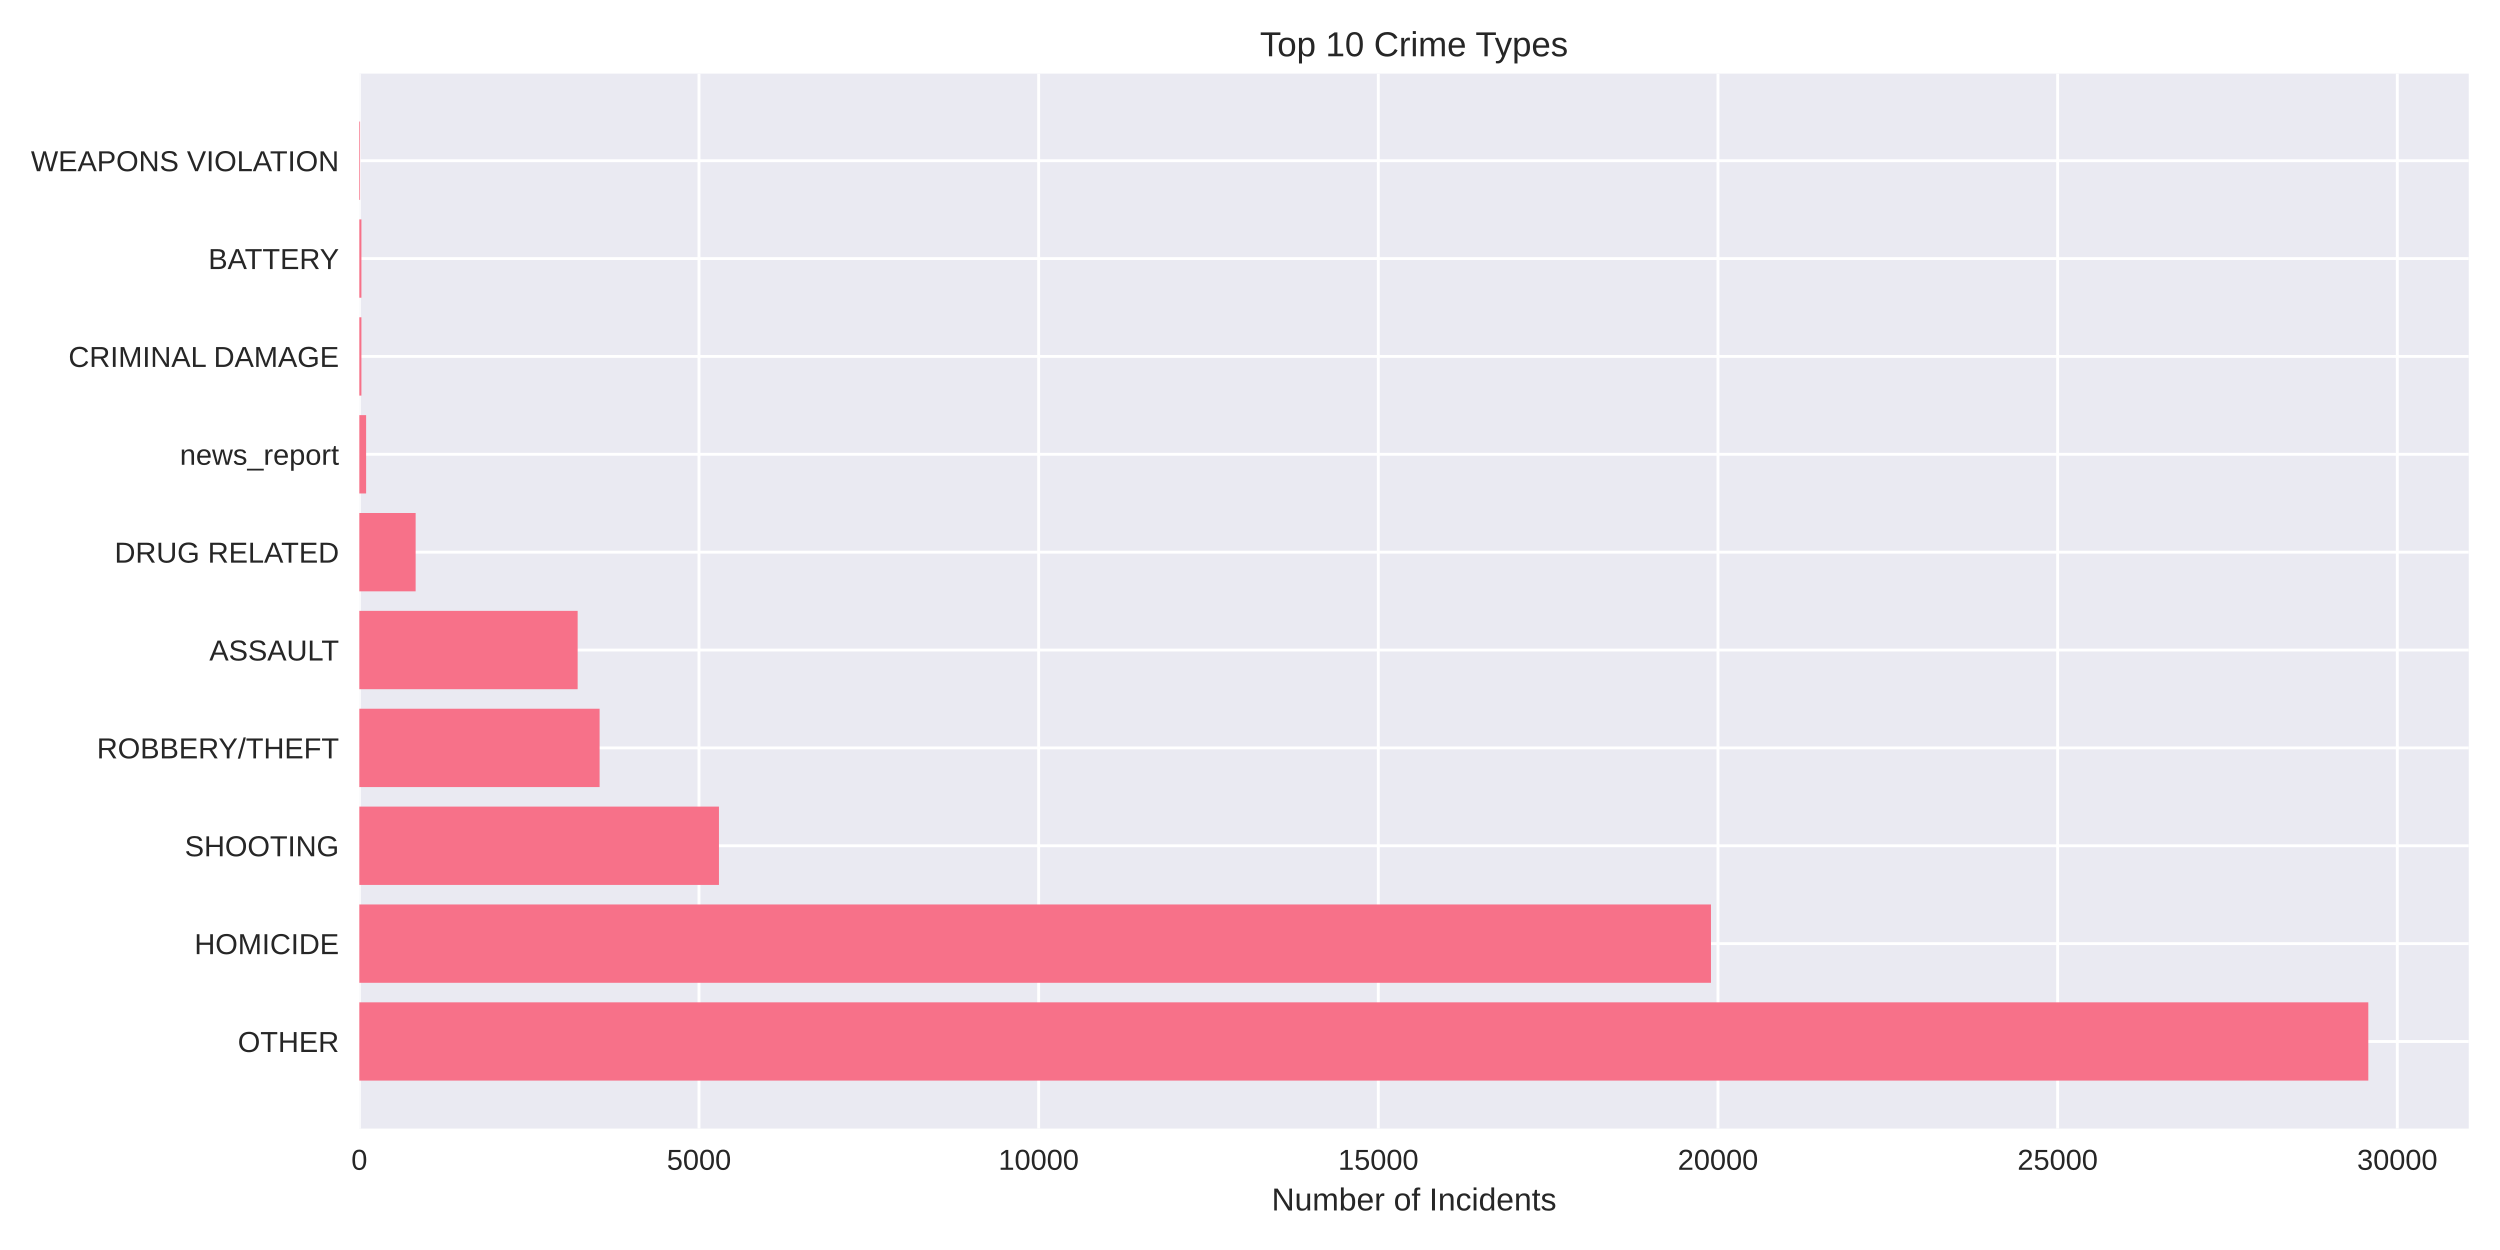
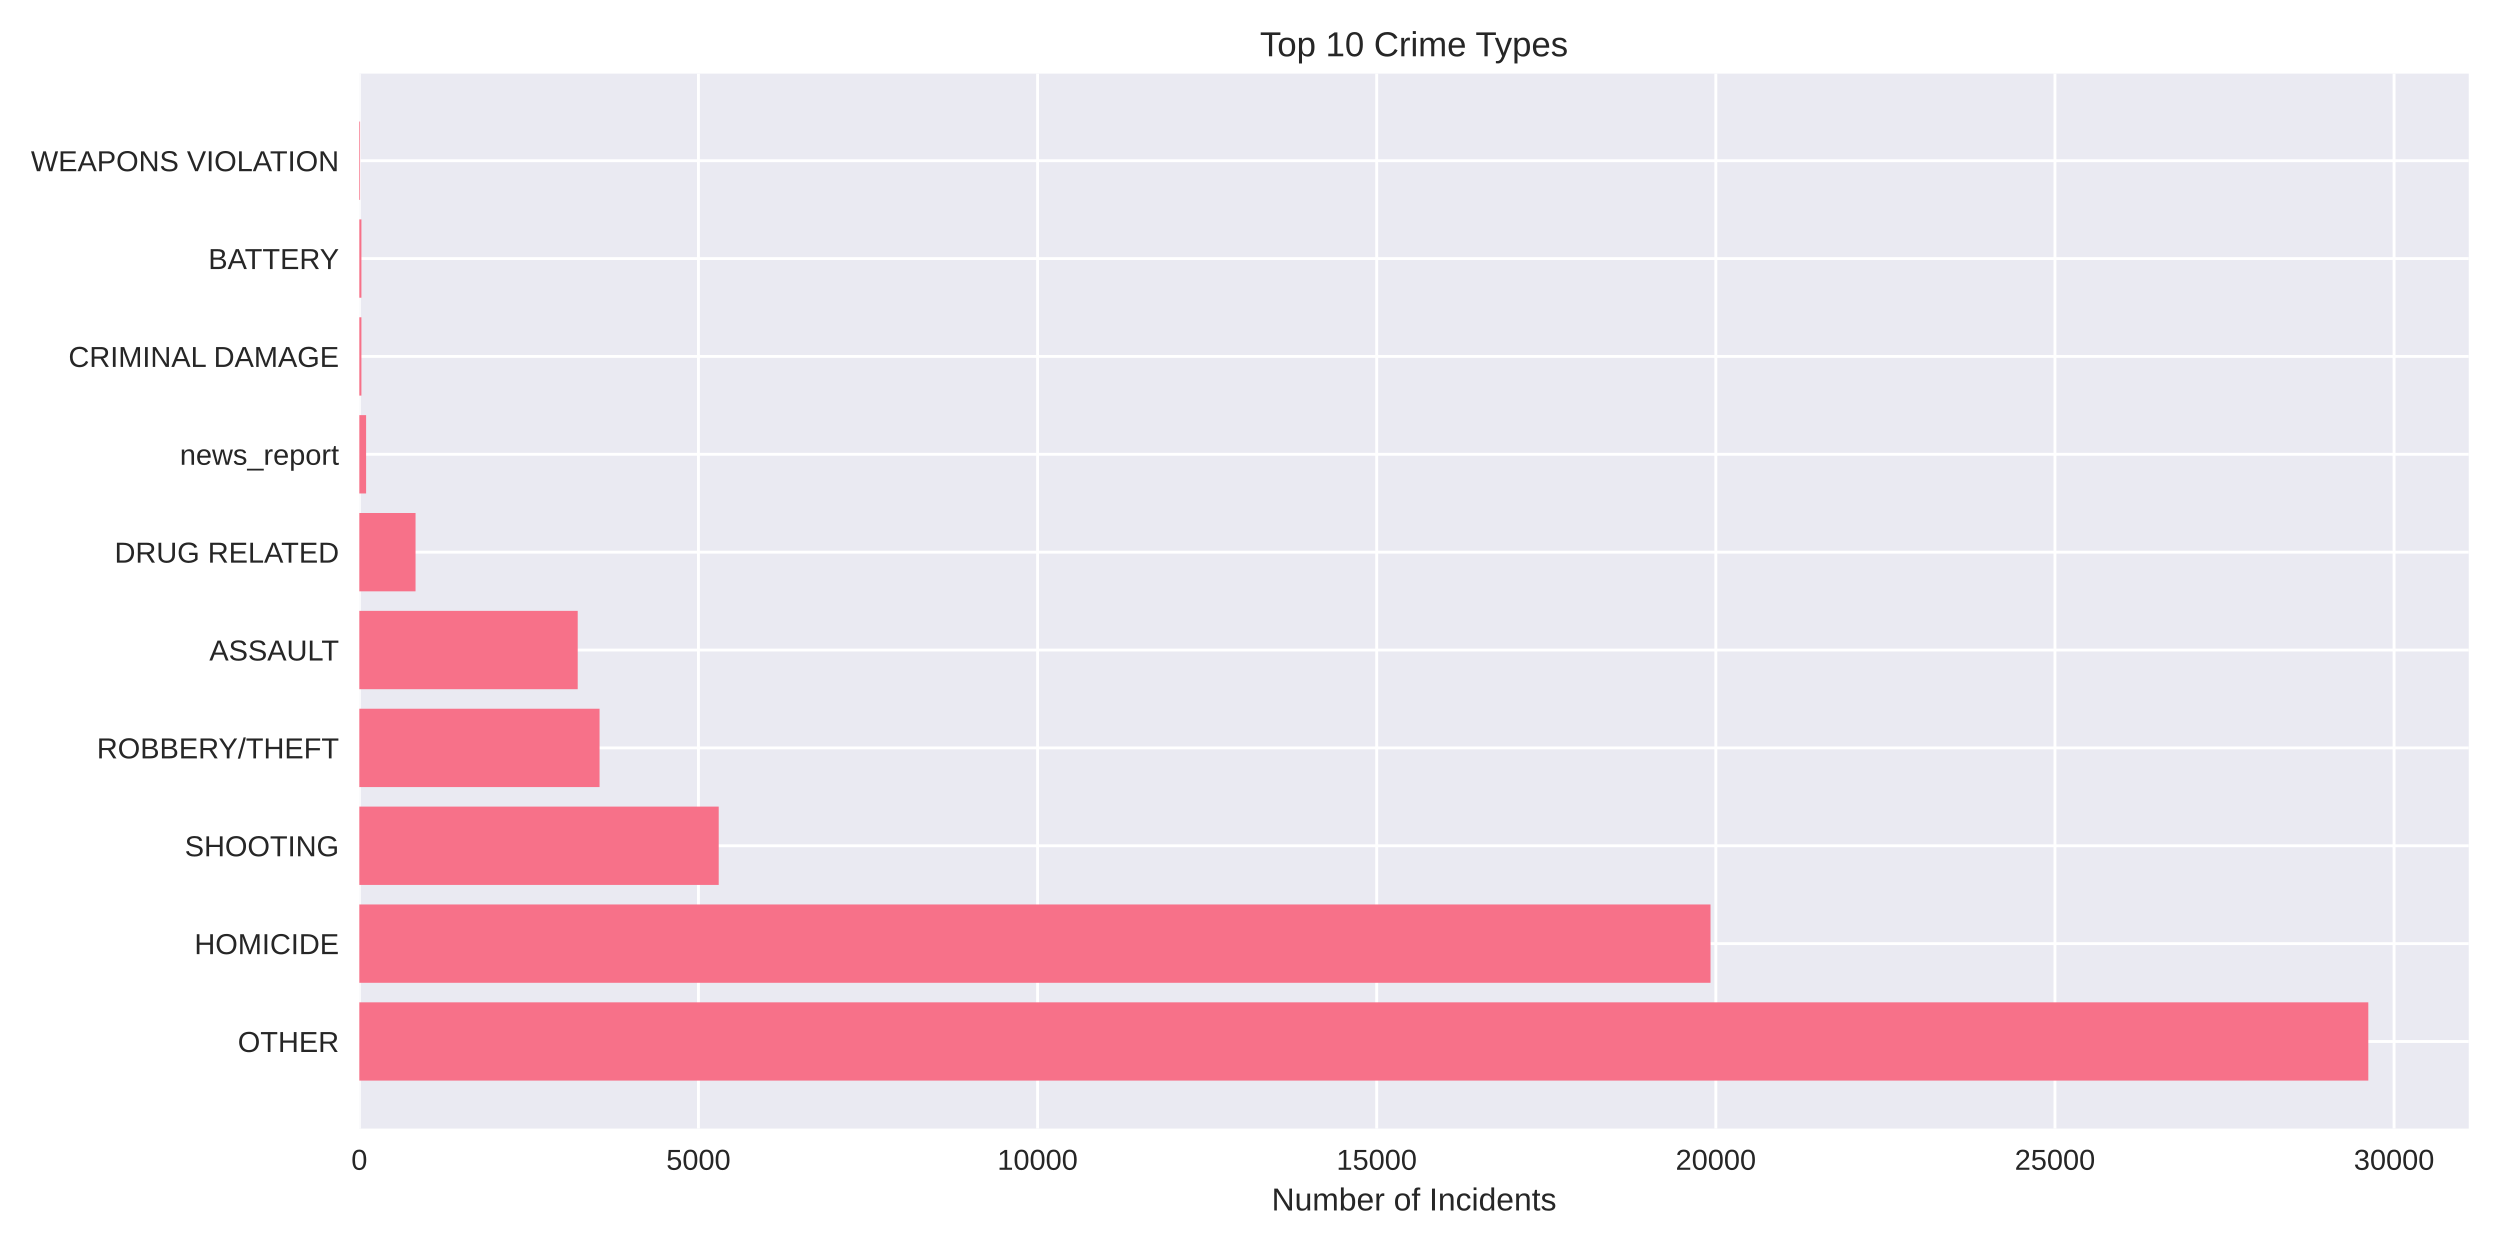
<svg xmlns="http://www.w3.org/2000/svg" width="864pt" height="432pt" viewBox="0 0 864 432" version="1.1">
  <defs>
    <style type="text/css">*{stroke-linejoin: round; stroke-linecap: butt}</style>
  </defs>
  <g id="figure_1">
    <g id="patch_1">
      <path d="M 0 432  L 864 432  L 864 0  L 0 0  z " style="fill: #ffffff" />
    </g>
    <g id="axes_1">
      <g id="patch_2">
        <path d="M 124.18 390.04  L 853.2 390.04  L 853.2 25.44  L 124.18 25.44  z " style="fill: #eaeaf2" />
      </g>
      <g id="matplotlib.axis_1">
        <g id="xtick_1">
          <g id="line2d_1">
-             <path d="M 124.18 390.04  L 124.18 25.44  " clip-path="url(#p97ff85d0f6)" style="fill: none; stroke: #ffffff; stroke-linecap: round" />
+             <path d="M 124.18 390.04  L 124.18 25.44  " clip-path="url(#pd53e169590)" style="fill: none; stroke: #ffffff; stroke-linecap: round" />
          </g>
          <g id="line2d_2" />
          <g id="text_1">
            <text style="fill: #262626; font: 10px 'Arial', 'Liberation Sans', 'DejaVu Sans', 'Bitstream Vera Sans', sans-serif; text-anchor: middle" x="124.18" y="404.287" transform="rotate(-0 124.18 404.2869)">0</text>
          </g>
        </g>
        <g id="xtick_2">
          <g id="line2d_3">
-             <path d="M 241.568 390.04  L 241.568 25.44  " clip-path="url(#p97ff85d0f6)" style="fill: none; stroke: #ffffff; stroke-linecap: round" />
+             <path d="M 241.382 390.04  L 241.382 25.44  " clip-path="url(#pd53e169590)" style="fill: none; stroke: #ffffff; stroke-linecap: round" />
          </g>
          <g id="line2d_4" />
          <g id="text_2">
-             <text style="fill: #262626; font: 10px 'Arial', 'Liberation Sans', 'DejaVu Sans', 'Bitstream Vera Sans', sans-serif; text-anchor: middle" x="241.568" y="404.287" transform="rotate(-0 241.5683 404.2869)">5000</text>
+             <text style="fill: #262626; font: 10px 'Arial', 'Liberation Sans', 'DejaVu Sans', 'Bitstream Vera Sans', sans-serif; text-anchor: middle" x="241.382" y="404.287" transform="rotate(-0 241.382 404.2869)">5000</text>
          </g>
        </g>
        <g id="xtick_3">
          <g id="line2d_5">
-             <path d="M 358.957 390.04  L 358.957 25.44  " clip-path="url(#p97ff85d0f6)" style="fill: none; stroke: #ffffff; stroke-linecap: round" />
+             <path d="M 358.584 390.04  L 358.584 25.44  " clip-path="url(#pd53e169590)" style="fill: none; stroke: #ffffff; stroke-linecap: round" />
          </g>
          <g id="line2d_6" />
          <g id="text_3">
-             <text style="fill: #262626; font: 10px 'Arial', 'Liberation Sans', 'DejaVu Sans', 'Bitstream Vera Sans', sans-serif; text-anchor: middle" x="358.957" y="404.287" transform="rotate(-0 358.9566 404.2869)">10000</text>
+             <text style="fill: #262626; font: 10px 'Arial', 'Liberation Sans', 'DejaVu Sans', 'Bitstream Vera Sans', sans-serif; text-anchor: middle" x="358.584" y="404.287" transform="rotate(-0 358.584 404.2869)">10000</text>
          </g>
        </g>
        <g id="xtick_4">
          <g id="line2d_7">
-             <path d="M 476.345 390.04  L 476.345 25.44  " clip-path="url(#p97ff85d0f6)" style="fill: none; stroke: #ffffff; stroke-linecap: round" />
+             <path d="M 475.786 390.04  L 475.786 25.44  " clip-path="url(#pd53e169590)" style="fill: none; stroke: #ffffff; stroke-linecap: round" />
          </g>
          <g id="line2d_8" />
          <g id="text_4">
-             <text style="fill: #262626; font: 10px 'Arial', 'Liberation Sans', 'DejaVu Sans', 'Bitstream Vera Sans', sans-serif; text-anchor: middle" x="476.345" y="404.287" transform="rotate(-0 476.3449 404.2869)">15000</text>
+             <text style="fill: #262626; font: 10px 'Arial', 'Liberation Sans', 'DejaVu Sans', 'Bitstream Vera Sans', sans-serif; text-anchor: middle" x="475.786" y="404.287" transform="rotate(-0 475.7861 404.2869)">15000</text>
          </g>
        </g>
        <g id="xtick_5">
          <g id="line2d_9">
-             <path d="M 593.733 390.04  L 593.733 25.44  " clip-path="url(#p97ff85d0f6)" style="fill: none; stroke: #ffffff; stroke-linecap: round" />
+             <path d="M 592.988 390.04  L 592.988 25.44  " clip-path="url(#pd53e169590)" style="fill: none; stroke: #ffffff; stroke-linecap: round" />
          </g>
          <g id="line2d_10" />
          <g id="text_5">
-             <text style="fill: #262626; font: 10px 'Arial', 'Liberation Sans', 'DejaVu Sans', 'Bitstream Vera Sans', sans-serif; text-anchor: middle" x="593.733" y="404.287" transform="rotate(-0 593.7331 404.2869)">20000</text>
+             <text style="fill: #262626; font: 10px 'Arial', 'Liberation Sans', 'DejaVu Sans', 'Bitstream Vera Sans', sans-serif; text-anchor: middle" x="592.988" y="404.287" transform="rotate(-0 592.9881 404.2869)">20000</text>
          </g>
        </g>
        <g id="xtick_6">
          <g id="line2d_11">
-             <path d="M 711.121 390.04  L 711.121 25.44  " clip-path="url(#p97ff85d0f6)" style="fill: none; stroke: #ffffff; stroke-linecap: round" />
+             <path d="M 710.19 390.04  L 710.19 25.44  " clip-path="url(#pd53e169590)" style="fill: none; stroke: #ffffff; stroke-linecap: round" />
          </g>
          <g id="line2d_12" />
          <g id="text_6">
-             <text style="fill: #262626; font: 10px 'Arial', 'Liberation Sans', 'DejaVu Sans', 'Bitstream Vera Sans', sans-serif; text-anchor: middle" x="711.121" y="404.287" transform="rotate(-0 711.1214 404.2869)">25000</text>
+             <text style="fill: #262626; font: 10px 'Arial', 'Liberation Sans', 'DejaVu Sans', 'Bitstream Vera Sans', sans-serif; text-anchor: middle" x="710.19" y="404.287" transform="rotate(-0 710.1901 404.2869)">25000</text>
          </g>
        </g>
        <g id="xtick_7">
          <g id="line2d_13">
-             <path d="M 828.51 390.04  L 828.51 25.44  " clip-path="url(#p97ff85d0f6)" style="fill: none; stroke: #ffffff; stroke-linecap: round" />
+             <path d="M 827.392 390.04  L 827.392 25.44  " clip-path="url(#pd53e169590)" style="fill: none; stroke: #ffffff; stroke-linecap: round" />
          </g>
          <g id="line2d_14" />
          <g id="text_7">
-             <text style="fill: #262626; font: 10px 'Arial', 'Liberation Sans', 'DejaVu Sans', 'Bitstream Vera Sans', sans-serif; text-anchor: middle" x="828.51" y="404.287" transform="rotate(-0 828.5097 404.2869)">30000</text>
+             <text style="fill: #262626; font: 10px 'Arial', 'Liberation Sans', 'DejaVu Sans', 'Bitstream Vera Sans', sans-serif; text-anchor: middle" x="827.392" y="404.287" transform="rotate(-0 827.3921 404.2869)">30000</text>
          </g>
        </g>
        <g id="text_8">
          <text style="fill: #262626; font: 11px 'Arial', 'Liberation Sans', 'DejaVu Sans', 'Bitstream Vera Sans', sans-serif; text-anchor: middle" x="488.69" y="418.333" transform="rotate(-0 488.69 418.3334)">Number of Incidents</text>
        </g>
      </g>
      <g id="matplotlib.axis_2">
        <g id="ytick_1">
          <g id="line2d_15">
-             <path d="M 124.18 359.939  L 853.2 359.939  " clip-path="url(#p97ff85d0f6)" style="fill: none; stroke: #ffffff; stroke-linecap: round" />
+             <path d="M 124.18 359.939  L 853.2 359.939  " clip-path="url(#pd53e169590)" style="fill: none; stroke: #ffffff; stroke-linecap: round" />
          </g>
          <g id="line2d_16" />
          <g id="text_9">
            <text style="fill: #262626; font: 10px 'Arial', 'Liberation Sans', 'DejaVu Sans', 'Bitstream Vera Sans', sans-serif; text-anchor: end" x="117.18" y="363.562" transform="rotate(-0 117.18 363.562)">OTHER</text>
          </g>
        </g>
        <g id="ytick_2">
          <g id="line2d_17">
-             <path d="M 124.18 326.117  L 853.2 326.117  " clip-path="url(#p97ff85d0f6)" style="fill: none; stroke: #ffffff; stroke-linecap: round" />
+             <path d="M 124.18 326.117  L 853.2 326.117  " clip-path="url(#pd53e169590)" style="fill: none; stroke: #ffffff; stroke-linecap: round" />
          </g>
          <g id="line2d_18" />
          <g id="text_10">
            <text style="fill: #262626; font: 10px 'Arial', 'Liberation Sans', 'DejaVu Sans', 'Bitstream Vera Sans', sans-serif; text-anchor: end" x="117.18" y="329.74" transform="rotate(-0 117.18 329.7401)">HOMICIDE</text>
          </g>
        </g>
        <g id="ytick_3">
          <g id="line2d_19">
-             <path d="M 124.18 292.295  L 853.2 292.295  " clip-path="url(#p97ff85d0f6)" style="fill: none; stroke: #ffffff; stroke-linecap: round" />
+             <path d="M 124.18 292.295  L 853.2 292.295  " clip-path="url(#pd53e169590)" style="fill: none; stroke: #ffffff; stroke-linecap: round" />
          </g>
          <g id="line2d_20" />
          <g id="text_11">
            <text style="fill: #262626; font: 10px 'Arial', 'Liberation Sans', 'DejaVu Sans', 'Bitstream Vera Sans', sans-serif; text-anchor: end" x="117.18" y="295.918" transform="rotate(-0 117.18 295.9182)">SHOOTING</text>
          </g>
        </g>
        <g id="ytick_4">
          <g id="line2d_21">
-             <path d="M 124.18 258.473  L 853.2 258.473  " clip-path="url(#p97ff85d0f6)" style="fill: none; stroke: #ffffff; stroke-linecap: round" />
+             <path d="M 124.18 258.473  L 853.2 258.473  " clip-path="url(#pd53e169590)" style="fill: none; stroke: #ffffff; stroke-linecap: round" />
          </g>
          <g id="line2d_22" />
          <g id="text_12">
            <text style="fill: #262626; font: 10px 'Arial', 'Liberation Sans', 'DejaVu Sans', 'Bitstream Vera Sans', sans-serif; text-anchor: end" x="117.18" y="262.096" transform="rotate(-0 117.18 262.0963)">ROBBERY/THEFT</text>
          </g>
        </g>
        <g id="ytick_5">
          <g id="line2d_23">
-             <path d="M 124.18 224.651  L 853.2 224.651  " clip-path="url(#p97ff85d0f6)" style="fill: none; stroke: #ffffff; stroke-linecap: round" />
+             <path d="M 124.18 224.651  L 853.2 224.651  " clip-path="url(#pd53e169590)" style="fill: none; stroke: #ffffff; stroke-linecap: round" />
          </g>
          <g id="line2d_24" />
          <g id="text_13">
            <text style="fill: #262626; font: 10px 'Arial', 'Liberation Sans', 'DejaVu Sans', 'Bitstream Vera Sans', sans-serif; text-anchor: end" x="117.18" y="228.274" transform="rotate(-0 117.18 228.2744)">ASSAULT</text>
          </g>
        </g>
        <g id="ytick_6">
          <g id="line2d_25">
-             <path d="M 124.18 190.829  L 853.2 190.829  " clip-path="url(#p97ff85d0f6)" style="fill: none; stroke: #ffffff; stroke-linecap: round" />
+             <path d="M 124.18 190.829  L 853.2 190.829  " clip-path="url(#pd53e169590)" style="fill: none; stroke: #ffffff; stroke-linecap: round" />
          </g>
          <g id="line2d_26" />
          <g id="text_14">
            <text style="fill: #262626; font: 10px 'Arial', 'Liberation Sans', 'DejaVu Sans', 'Bitstream Vera Sans', sans-serif; text-anchor: end" x="117.18" y="194.452" transform="rotate(-0 117.18 194.4525)">DRUG RELATED</text>
          </g>
        </g>
        <g id="ytick_7">
          <g id="line2d_27">
-             <path d="M 124.18 157.007  L 853.2 157.007  " clip-path="url(#p97ff85d0f6)" style="fill: none; stroke: #ffffff; stroke-linecap: round" />
+             <path d="M 124.18 157.007  L 853.2 157.007  " clip-path="url(#pd53e169590)" style="fill: none; stroke: #ffffff; stroke-linecap: round" />
          </g>
          <g id="line2d_28" />
          <g id="text_15">
            <text style="fill: #262626; font: 10px 'Arial', 'Liberation Sans', 'DejaVu Sans', 'Bitstream Vera Sans', sans-serif; text-anchor: end" x="117.18" y="160.631" transform="rotate(-0 117.18 160.6306)">news_report</text>
          </g>
        </g>
        <g id="ytick_8">
          <g id="line2d_29">
-             <path d="M 124.18 123.185  L 853.2 123.185  " clip-path="url(#p97ff85d0f6)" style="fill: none; stroke: #ffffff; stroke-linecap: round" />
+             <path d="M 124.18 123.185  L 853.2 123.185  " clip-path="url(#pd53e169590)" style="fill: none; stroke: #ffffff; stroke-linecap: round" />
          </g>
          <g id="line2d_30" />
          <g id="text_16">
            <text style="fill: #262626; font: 10px 'Arial', 'Liberation Sans', 'DejaVu Sans', 'Bitstream Vera Sans', sans-serif; text-anchor: end" x="117.18" y="126.809" transform="rotate(-0 117.18 126.8087)">CRIMINAL DAMAGE</text>
          </g>
        </g>
        <g id="ytick_9">
          <g id="line2d_31">
-             <path d="M 124.18 89.363  L 853.2 89.363  " clip-path="url(#p97ff85d0f6)" style="fill: none; stroke: #ffffff; stroke-linecap: round" />
+             <path d="M 124.18 89.363  L 853.2 89.363  " clip-path="url(#pd53e169590)" style="fill: none; stroke: #ffffff; stroke-linecap: round" />
          </g>
          <g id="line2d_32" />
          <g id="text_17">
            <text style="fill: #262626; font: 10px 'Arial', 'Liberation Sans', 'DejaVu Sans', 'Bitstream Vera Sans', sans-serif; text-anchor: end" x="117.18" y="92.987" transform="rotate(-0 117.18 92.98681)">BATTERY</text>
          </g>
        </g>
        <g id="ytick_10">
          <g id="line2d_33">
-             <path d="M 124.18 55.541  L 853.2 55.541  " clip-path="url(#p97ff85d0f6)" style="fill: none; stroke: #ffffff; stroke-linecap: round" />
+             <path d="M 124.18 55.541  L 853.2 55.541  " clip-path="url(#pd53e169590)" style="fill: none; stroke: #ffffff; stroke-linecap: round" />
          </g>
          <g id="line2d_34" />
          <g id="text_18">
            <text style="fill: #262626; font: 10px 'Arial', 'Liberation Sans', 'DejaVu Sans', 'Bitstream Vera Sans', sans-serif; text-anchor: end" x="117.18" y="59.165" transform="rotate(-0 117.18 59.16492)">WEAPONS VIOLATION</text>
          </g>
        </g>
      </g>
      <g id="patch_3">
-         <path d="M 124.18 373.467  L 818.485 373.467  L 818.485 346.41  L 124.18 346.41  z " clip-path="url(#p97ff85d0f6)" style="fill: #f77189" />
+         <path d="M 124.18 373.467  L 818.485 373.467  L 818.485 346.41  L 124.18 346.41  z " clip-path="url(#pd53e169590)" style="fill: #f77189" />
      </g>
      <g id="patch_4">
-         <path d="M 124.18 339.645  L 591.315 339.645  L 591.315 312.588  L 124.18 312.588  z " clip-path="url(#p97ff85d0f6)" style="fill: #f77189" />
+         <path d="M 124.18 339.645  L 591.16 339.645  L 591.16 312.588  L 124.18 312.588  z " clip-path="url(#pd53e169590)" style="fill: #f77189" />
      </g>
      <g id="patch_5">
-         <path d="M 124.18 305.823  L 248.471 305.823  L 248.471 278.766  L 124.18 278.766  z " clip-path="url(#p97ff85d0f6)" style="fill: #f77189" />
+         <path d="M 124.18 305.823  L 248.391 305.823  L 248.391 278.766  L 124.18 278.766  z " clip-path="url(#pd53e169590)" style="fill: #f77189" />
      </g>
      <g id="patch_6">
-         <path d="M 124.18 272.002  L 207.22 272.002  L 207.22 244.944  L 124.18 244.944  z " clip-path="url(#p97ff85d0f6)" style="fill: #f77189" />
+         <path d="M 124.18 272.002  L 207.206 272.002  L 207.206 244.944  L 124.18 244.944  z " clip-path="url(#pd53e169590)" style="fill: #f77189" />
      </g>
      <g id="patch_7">
-         <path d="M 124.18 238.18  L 199.637 238.18  L 199.637 211.122  L 124.18 211.122  z " clip-path="url(#p97ff85d0f6)" style="fill: #f77189" />
+         <path d="M 124.18 238.18  L 199.658 238.18  L 199.658 211.122  L 124.18 211.122  z " clip-path="url(#pd53e169590)" style="fill: #f77189" />
      </g>
      <g id="patch_8">
-         <path d="M 124.18 204.358  L 143.643 204.358  L 143.643 177.3  L 124.18 177.3  z " clip-path="url(#p97ff85d0f6)" style="fill: #f77189" />
+         <path d="M 124.18 204.358  L 143.612 204.358  L 143.612 177.3  L 124.18 177.3  z " clip-path="url(#pd53e169590)" style="fill: #f77189" />
      </g>
      <g id="patch_9">
-         <path d="M 124.18 170.536  L 126.528 170.536  L 126.528 143.478  L 124.18 143.478  z " clip-path="url(#p97ff85d0f6)" style="fill: #f77189" />
+         <path d="M 124.18 170.536  L 126.524 170.536  L 126.524 143.478  L 124.18 143.478  z " clip-path="url(#pd53e169590)" style="fill: #f77189" />
      </g>
      <g id="patch_10">
-         <path d="M 124.18 136.714  L 124.908 136.714  L 124.908 109.657  L 124.18 109.657  z " clip-path="url(#p97ff85d0f6)" style="fill: #f77189" />
+         <path d="M 124.18 136.714  L 124.907 136.714  L 124.907 109.657  L 124.18 109.657  z " clip-path="url(#pd53e169590)" style="fill: #f77189" />
      </g>
      <g id="patch_11">
-         <path d="M 124.18 102.892  L 124.908 102.892  L 124.908 75.835  L 124.18 75.835  z " clip-path="url(#p97ff85d0f6)" style="fill: #f77189" />
+         <path d="M 124.18 102.892  L 124.907 102.892  L 124.907 75.835  L 124.18 75.835  z " clip-path="url(#pd53e169590)" style="fill: #f77189" />
      </g>
      <g id="patch_12">
-         <path d="M 124.18 69.07  L 124.438 69.07  L 124.438 42.013  L 124.18 42.013  z " clip-path="url(#p97ff85d0f6)" style="fill: #f77189" />
+         <path d="M 124.18 69.07  L 124.438 69.07  L 124.438 42.013  L 124.18 42.013  z " clip-path="url(#pd53e169590)" style="fill: #f77189" />
      </g>
      <g id="patch_13">
        <path d="M 124.18 390.04  L 124.18 25.44  " style="fill: none" />
      </g>
      <g id="patch_14">
        <path d="M 853.2 390.04  L 853.2 25.44  " style="fill: none" />
      </g>
      <g id="patch_15">
        <path d="M 124.18 390.04  L 853.2 390.04  " style="fill: none" />
      </g>
      <g id="patch_16">
        <path d="M 124.18 25.44  L 853.2 25.44  " style="fill: none" />
      </g>
      <g id="text_19">
        <text style="fill: #262626; font: 12px 'Arial', 'Liberation Sans', 'DejaVu Sans', 'Bitstream Vera Sans', sans-serif; text-anchor: middle" x="488.69" y="19.44" transform="rotate(-0 488.69 19.44)">Top 10 Crime Types</text>
      </g>
    </g>
  </g>
  <defs>
-     <clipPath id="p97ff85d0f6">
+     <clipPath id="pd53e169590">
      <rect x="124.18" y="25.44" width="729.02" height="364.6" />
    </clipPath>
  </defs>
</svg>
